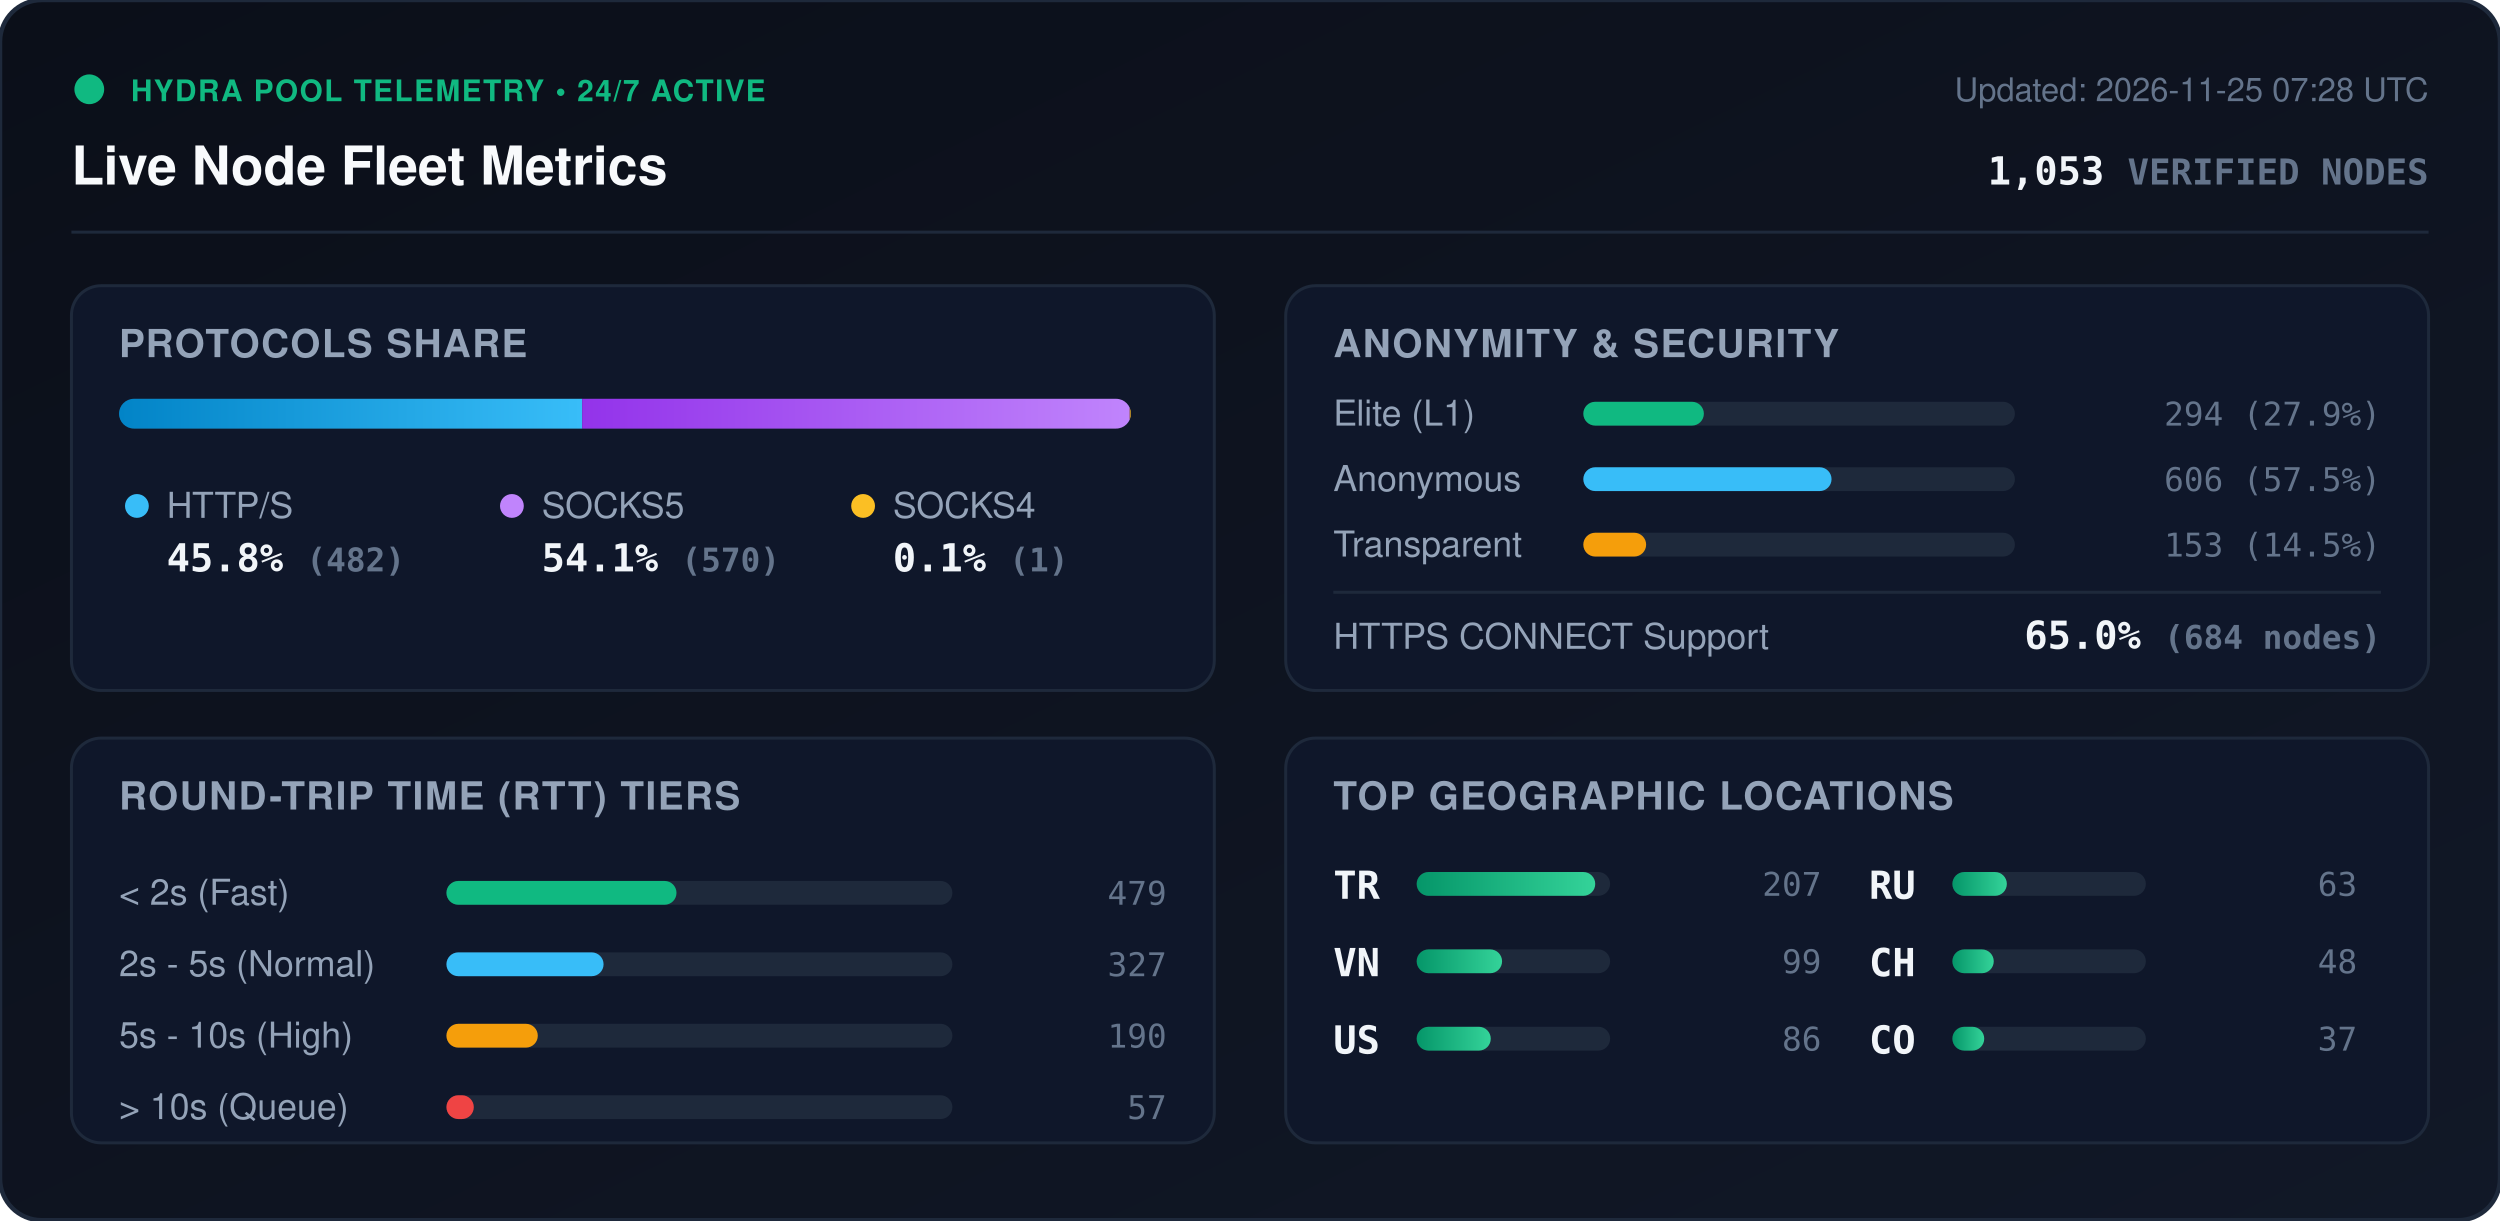
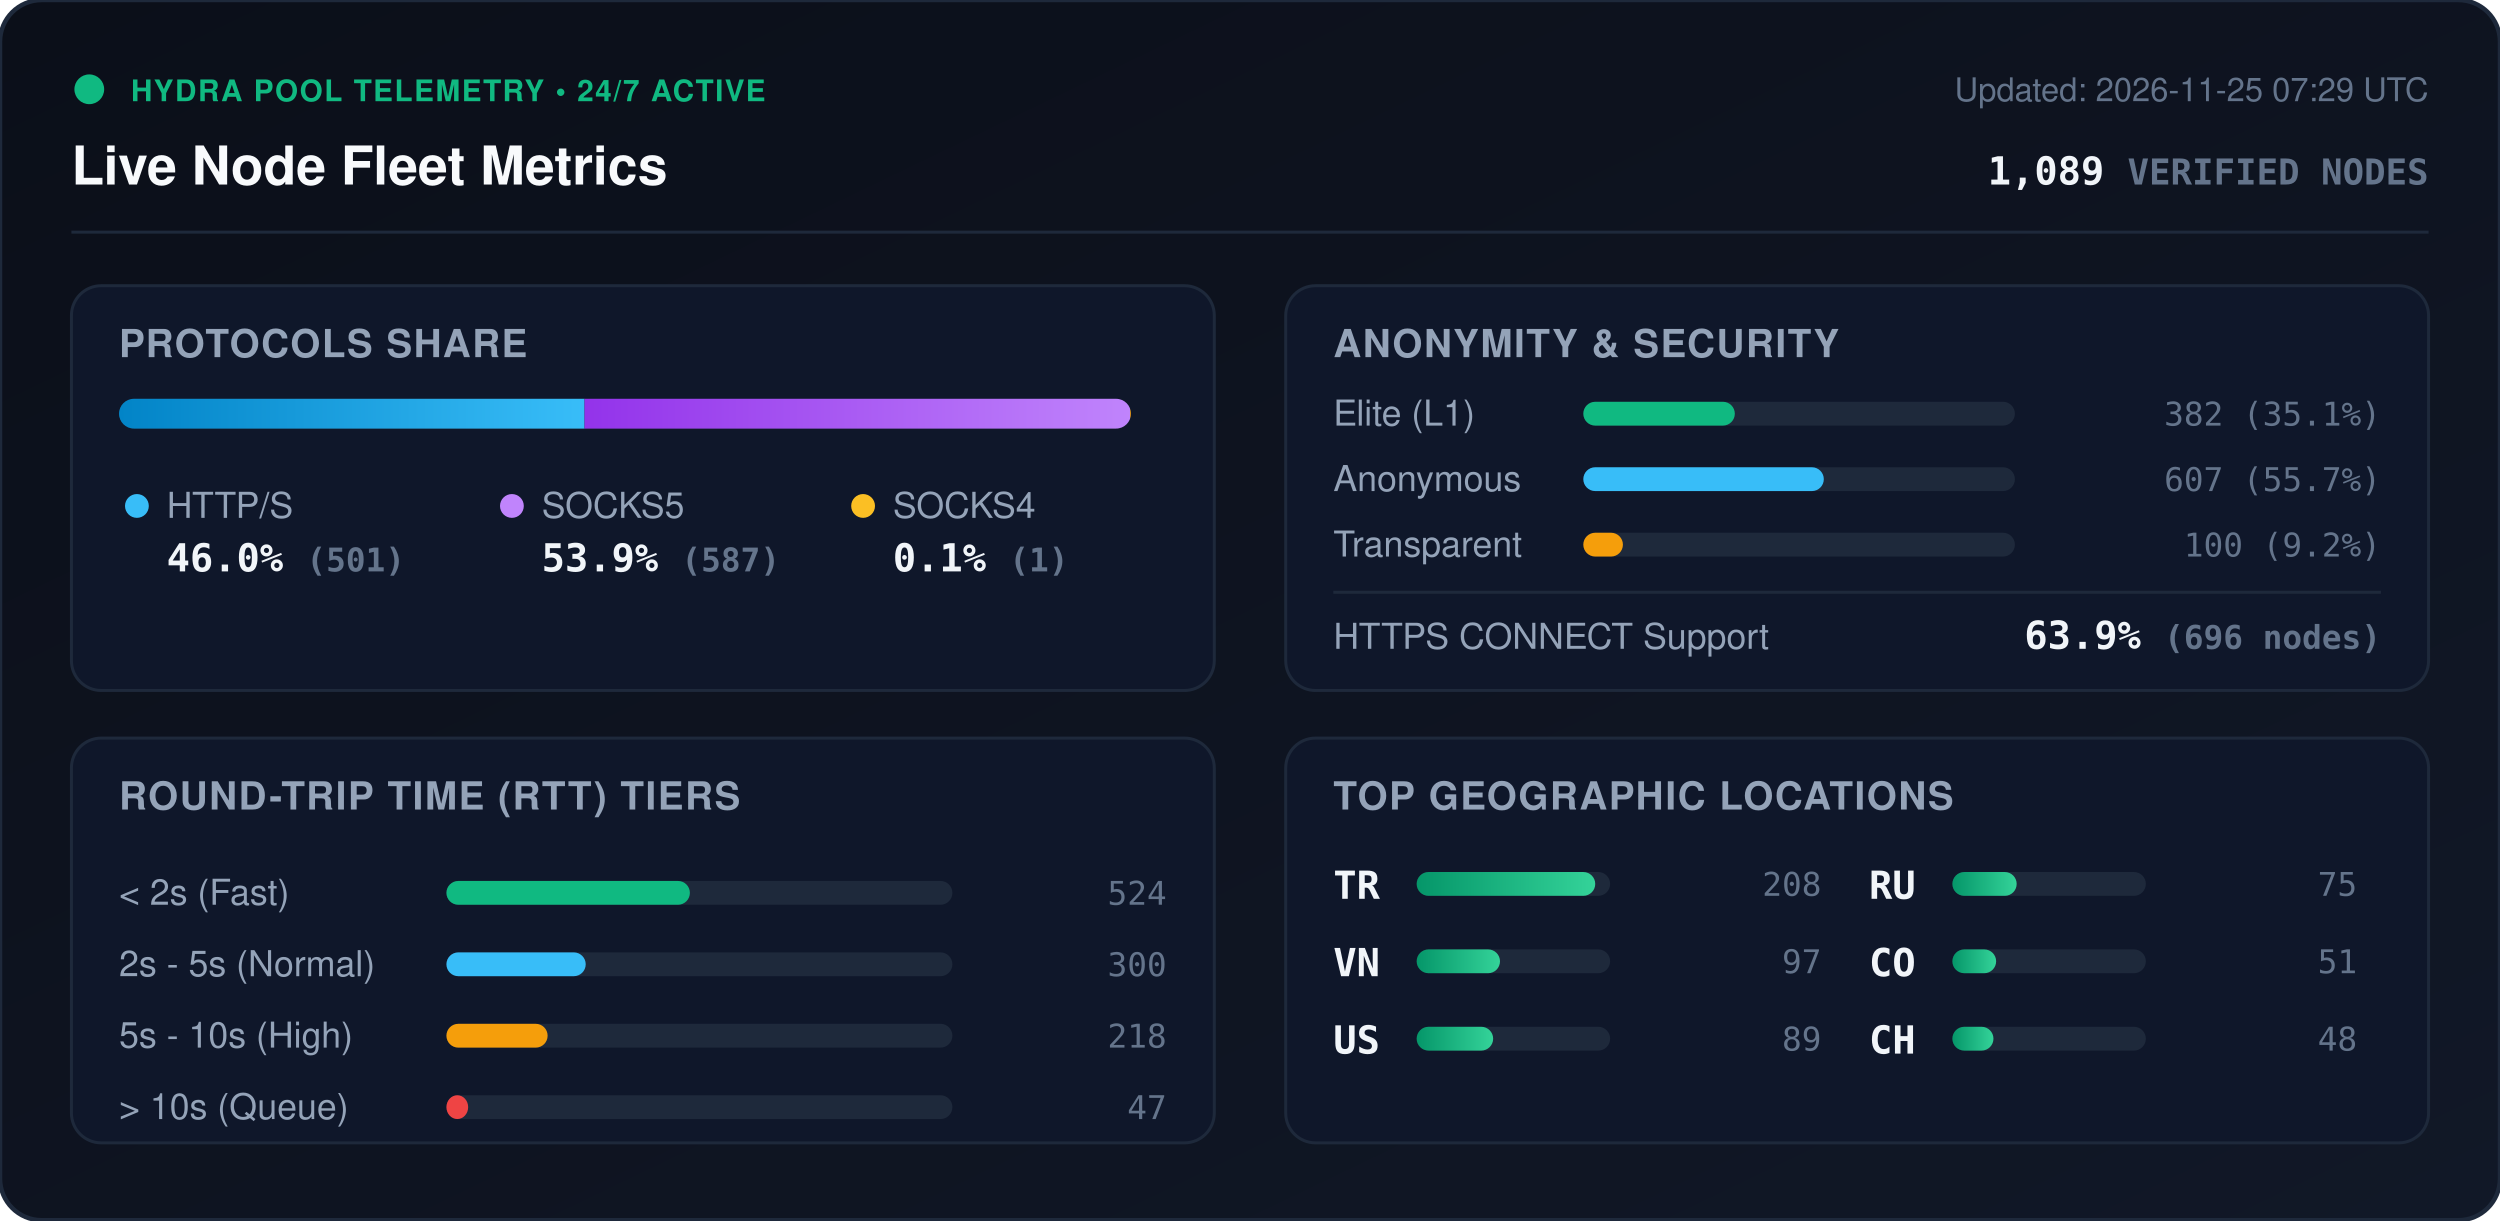
<svg xmlns="http://www.w3.org/2000/svg" viewBox="0 0 840 410" width="840" height="410" style="max-width: 100%; height: auto;">
  <defs>
    <linearGradient id="bg" x1="0%" y1="0%" x2="100%" y2="100%">
      <stop offset="0%" stop-color="#0b0f19" />
      <stop offset="100%" stop-color="#111827" />
    </linearGradient>
    <linearGradient id="bar-http" x1="0%" y1="0%" x2="100%" y2="0%">
      <stop offset="0%" stop-color="#0284c7" />
      <stop offset="100%" stop-color="#38bdf8" />
    </linearGradient>
    <linearGradient id="bar-socks5" x1="0%" y1="0%" x2="100%" y2="0%">
      <stop offset="0%" stop-color="#9333ea" />
      <stop offset="100%" stop-color="#c084fc" />
    </linearGradient>
    <linearGradient id="bar-socks4" x1="0%" y1="0%" x2="100%" y2="0%">
      <stop offset="0%" stop-color="#d97706" />
      <stop offset="100%" stop-color="#fbbf24" />
    </linearGradient>
    <linearGradient id="bar-green" x1="0%" y1="0%" x2="100%" y2="0%">
      <stop offset="0%" stop-color="#059669" />
      <stop offset="100%" stop-color="#34d399" />
    </linearGradient>
    <clipPath id="prog-track-clip">
      <rect width="340.0" height="10" rx="5" />
    </clipPath>
    <style>
      .title { font: 700 18px -apple-system, BlinkMacSystemFont, 'Segoe UI', Helvetica, Arial, sans-serif; fill: #f8fafc; }
      .sub { font: 500 11px -apple-system, BlinkMacSystemFont, 'Segoe UI', Helvetica, Arial, sans-serif; fill: #64748b; }
      .section-hdr { font: 600 13px -apple-system, BlinkMacSystemFont, 'Segoe UI', Helvetica, Arial, sans-serif; fill: #94a3b8; letter-spacing: 0.5px; }
      .metric-val { font: 700 13px -apple-system, BlinkMacSystemFont, 'Segoe UI', Helvetica, Arial, sans-serif; fill: #f1f5f9; }
      .metric-lbl { font: 500 12px -apple-system, BlinkMacSystemFont, 'Segoe UI', Helvetica, Arial, sans-serif; fill: #94a3b8; }
      .badge-txt { font: 700 10px -apple-system, BlinkMacSystemFont, 'Segoe UI', Helvetica, Arial, sans-serif; fill: #10b981; letter-spacing: 0.5px; }
      .mono { font-family: ui-monospace, SFMono-Regular, Menlo, Monaco, Consolas, monospace; }
      .pulse { animation: beacon 2s infinite ease-in-out; }
      @keyframes beacon { 0%, 100% { opacity: 1; } 50% { opacity: 0.35; } }
    </style>
  </defs>
  <rect width="840" height="410" rx="14" fill="url(#bg)" stroke="#1e293b" stroke-width="1.5" />
  <g transform="translate(24, 24)">
    <circle cx="6" cy="6" r="5" fill="#10b981" class="pulse" />
    <text x="20" y="10" class="badge-txt">HYDRA POOL TELEMETRY • 24/7 ACTIVE</text>
    <text x="0" y="38" class="title">Live Node Fleet Metrics</text>
-     <text x="792" y="10" text-anchor="end" class="sub">Updated: 2026-11-25 07:28 UTC</text>
-     <text x="792" y="38" text-anchor="end" class="metric-val mono" fill="#38bdf8">1,053 <tspan font-size="12" fill="#64748b">VERIFIED NODES</tspan>
+     <text x="792" y="10" text-anchor="end" class="sub">Updated: 2026-11-25 07:29 UTC</text>
+     <text x="792" y="38" text-anchor="end" class="metric-val mono" fill="#38bdf8">1,089 <tspan font-size="12" fill="#64748b">VERIFIED NODES</tspan>
    </text>
  </g>
  <line x1="24" y1="78" x2="816" y2="78" stroke="#1e293b" stroke-width="1" />
  <g transform="translate(24, 96)">
    <rect width="384" height="136" rx="10" fill="#0f172a" stroke="#1e293b" />
    <text x="16" y="24" class="section-hdr">PROTOCOLS SHARE</text>
    <g transform="translate(16, 38)">
      <rect width="340.0" height="10" rx="5" fill="#1e293b" />
      <g clip-path="url(#prog-track-clip)">
-         <rect x="0" width="155.6" height="10" fill="url(#bar-http)" />
-         <rect x="155.6" width="184.0" height="10" fill="url(#bar-socks5)" />
-         <rect x="339.6" width="0.3" height="10" fill="url(#bar-socks4)" />
+         <rect x="0" width="156.4" height="10" fill="url(#bar-http)" />
+         <rect x="156.4" width="183.3" height="10" fill="url(#bar-socks5)" />
+         <rect x="339.7" width="0.3" height="10" fill="url(#bar-socks4)" />
      </g>
    </g>
    <g transform="translate(16, 68)">
      <circle cx="6" cy="6" r="4" fill="#38bdf8" />
      <text x="16" y="10" class="metric-lbl">HTTP/S</text>
-       <text x="16" y="28" class="metric-val mono">45.8% <tspan font-size="11" fill="#64748b">(482)</tspan>
+       <text x="16" y="28" class="metric-val mono">46.0% <tspan font-size="11" fill="#64748b">(501)</tspan>
      </text>
      <circle cx="132" cy="6" r="4" fill="#c084fc" />
      <text x="142" y="10" class="metric-lbl">SOCKS5</text>
-       <text x="142" y="28" class="metric-val mono">54.1% <tspan font-size="11" fill="#64748b">(570)</tspan>
+       <text x="142" y="28" class="metric-val mono">53.9% <tspan font-size="11" fill="#64748b">(587)</tspan>
      </text>
      <circle cx="250" cy="6" r="4" fill="#fbbf24" />
      <text x="260" y="10" class="metric-lbl">SOCKS4</text>
      <text x="260" y="28" class="metric-val mono">0.1% <tspan font-size="11" fill="#64748b">(1)</tspan>
      </text>
    </g>
  </g>
  <g transform="translate(432, 96)">
    <rect width="384" height="136" rx="10" fill="#0f172a" stroke="#1e293b" />
    <text x="16" y="24" class="section-hdr">ANONYMITY &amp; SECURITY</text>
    <text x="16" y="47" class="metric-lbl">Elite (L1)</text>
    <rect x="100" y="39" width="145.0" height="8" rx="4" fill="#1e293b" />
-     <rect x="100" y="39" width="40.5" height="8" rx="4" fill="#10b981" />
-     <text x="368" y="47" text-anchor="end" class="mono sub" fill="#e2e8f0">294 (27.9%)</text>
+     <rect x="100" y="39" width="50.9" height="8" rx="4" fill="#10b981" />
+     <text x="368" y="47" text-anchor="end" class="mono sub" fill="#e2e8f0">382 (35.1%)</text>
    <text x="16" y="69" class="metric-lbl">Anonymous</text>
    <rect x="100" y="61" width="145.0" height="8" rx="4" fill="#1e293b" />
-     <rect x="100" y="61" width="83.4" height="8" rx="4" fill="#38bdf8" />
-     <text x="368" y="69" text-anchor="end" class="mono sub" fill="#e2e8f0">606 (57.5%)</text>
+     <rect x="100" y="61" width="80.8" height="8" rx="4" fill="#38bdf8" />
+     <text x="368" y="69" text-anchor="end" class="mono sub" fill="#e2e8f0">607 (55.7%)</text>
    <text x="16" y="91" class="metric-lbl">Transparent</text>
    <rect x="100" y="83" width="145.0" height="8" rx="4" fill="#1e293b" />
-     <rect x="100" y="83" width="21.1" height="8" rx="4" fill="#f59e0b" />
-     <text x="368" y="91" text-anchor="end" class="mono sub" fill="#e2e8f0">153 (14.5%)</text>
+     <rect x="100" y="83" width="13.3" height="8" rx="4" fill="#f59e0b" />
+     <text x="368" y="91" text-anchor="end" class="mono sub" fill="#e2e8f0">100 (9.2%)</text>
    <line x1="16" y1="103" x2="368" y2="103" stroke="#1e293b" stroke-width="1" />
    <text x="16" y="122" class="metric-lbl">HTTPS CONNECT Support</text>
-     <text x="368" y="122" text-anchor="end" class="metric-val mono" fill="#34d399">65.0% <tspan font-size="11" fill="#64748b">(684 nodes)</tspan>
+     <text x="368" y="122" text-anchor="end" class="metric-val mono" fill="#34d399">63.9% <tspan font-size="11" fill="#64748b">(696 nodes)</tspan>
    </text>
  </g>
  <g transform="translate(24, 248)">
    <rect width="384" height="136" rx="10" fill="#0f172a" stroke="#1e293b" />
    <text x="16" y="24" class="section-hdr">ROUND-TRIP TIME (RTT) TIERS</text>
    <g transform="translate(16, 42)">
      <text x="0" y="14" class="metric-lbl">&lt; 2s (Fast)</text>
      <rect x="110" y="6" width="170" height="8" rx="4" fill="#1e293b" />
-       <rect x="110" y="6" width="77.3" height="8" rx="4" fill="#10b981" />
-       <text x="352" y="14" text-anchor="end" class="mono sub">479</text>
+       <rect x="110" y="6" width="81.8" height="8" rx="4" fill="#10b981" />
+       <text x="352" y="14" text-anchor="end" class="mono sub">524</text>
      <text x="0" y="38" class="metric-lbl">2s - 5s (Normal)</text>
      <rect x="110" y="30" width="170" height="8" rx="4" fill="#1e293b" />
-       <rect x="110" y="30" width="52.8" height="8" rx="4" fill="#38bdf8" />
-       <text x="352" y="38" text-anchor="end" class="mono sub">327</text>
+       <rect x="110" y="30" width="46.8" height="8" rx="4" fill="#38bdf8" />
+       <text x="352" y="38" text-anchor="end" class="mono sub">300</text>
      <text x="0" y="62" class="metric-lbl">5s - 10s (High)</text>
      <rect x="110" y="54" width="170" height="8" rx="4" fill="#1e293b" />
-       <rect x="110" y="54" width="30.7" height="8" rx="4" fill="#f59e0b" />
-       <text x="352" y="62" text-anchor="end" class="mono sub">190</text>
+       <rect x="110" y="54" width="34.0" height="8" rx="4" fill="#f59e0b" />
+       <text x="352" y="62" text-anchor="end" class="mono sub">218</text>
      <text x="0" y="86" class="metric-lbl">&gt; 10s (Queue)</text>
      <rect x="110" y="78" width="170" height="8" rx="4" fill="#1e293b" />
-       <rect x="110" y="78" width="9.2" height="8" rx="4" fill="#ef4444" />
-       <text x="352" y="86" text-anchor="end" class="mono sub">57</text>
+       <rect x="110" y="78" width="7.3" height="8" rx="4" fill="#ef4444" />
+       <text x="352" y="86" text-anchor="end" class="mono sub">47</text>
    </g>
  </g>
  <g transform="translate(432, 248)">
    <rect width="384" height="136" rx="10" fill="#0f172a" stroke="#1e293b" />
    <text x="16" y="24" class="section-hdr">TOP GEOGRAPHIC LOCATIONS</text>
    <g transform="translate(16, 42)">
      <g transform="translate(0, 0)">
        <text x="0" y="12" class="mono metric-val" font-size="12">TR</text>
        <rect x="28" y="3" width="65" height="8" rx="4" fill="#1e293b" />
        <rect x="28" y="3" width="60.0" height="8" rx="4" fill="url(#bar-green)" />
-         <text x="164" y="11" text-anchor="end" class="mono sub">207</text>
+         <text x="164" y="11" text-anchor="end" class="mono sub">208</text>
      </g>
      <g transform="translate(0, 26)">
        <text x="0" y="12" class="mono metric-val" font-size="12">VN</text>
        <rect x="28" y="3" width="65" height="8" rx="4" fill="#1e293b" />
-         <rect x="28" y="3" width="28.7" height="8" rx="4" fill="url(#bar-green)" />
-         <text x="164" y="11" text-anchor="end" class="mono sub">99</text>
+         <rect x="28" y="3" width="28.0" height="8" rx="4" fill="url(#bar-green)" />
+         <text x="164" y="11" text-anchor="end" class="mono sub">97</text>
      </g>
      <g transform="translate(0, 52)">
        <text x="0" y="12" class="mono metric-val" font-size="12">US</text>
        <rect x="28" y="3" width="65" height="8" rx="4" fill="#1e293b" />
-         <rect x="28" y="3" width="24.9" height="8" rx="4" fill="url(#bar-green)" />
-         <text x="164" y="11" text-anchor="end" class="mono sub">86</text>
+         <rect x="28" y="3" width="25.7" height="8" rx="4" fill="url(#bar-green)" />
+         <text x="164" y="11" text-anchor="end" class="mono sub">89</text>
      </g>
      <g transform="translate(180, 0)">
        <text x="0" y="12" class="mono metric-val" font-size="12">RU</text>
        <rect x="28" y="3" width="65" height="8" rx="4" fill="#1e293b" />
-         <rect x="28" y="3" width="18.3" height="8" rx="4" fill="url(#bar-green)" />
-         <text x="164" y="11" text-anchor="end" class="mono sub">63</text>
+         <rect x="28" y="3" width="21.6" height="8" rx="4" fill="url(#bar-green)" />
+         <text x="164" y="11" text-anchor="end" class="mono sub">75</text>
      </g>
      <g transform="translate(180, 26)">
+         <text x="0" y="12" class="mono metric-val" font-size="12">CO</text>
+         <rect x="28" y="3" width="65" height="8" rx="4" fill="#1e293b" />
+         <rect x="28" y="3" width="14.7" height="8" rx="4" fill="url(#bar-green)" />
+         <text x="164" y="11" text-anchor="end" class="mono sub">51</text>
+       </g>
+       <g transform="translate(180, 52)">
        <text x="0" y="12" class="mono metric-val" font-size="12">CH</text>
        <rect x="28" y="3" width="65" height="8" rx="4" fill="#1e293b" />
-         <rect x="28" y="3" width="13.9" height="8" rx="4" fill="url(#bar-green)" />
+         <rect x="28" y="3" width="13.8" height="8" rx="4" fill="url(#bar-green)" />
        <text x="164" y="11" text-anchor="end" class="mono sub">48</text>
-       </g>
-       <g transform="translate(180, 52)">
-         <text x="0" y="12" class="mono metric-val" font-size="12">CO</text>
-         <rect x="28" y="3" width="65" height="8" rx="4" fill="#1e293b" />
-         <rect x="28" y="3" width="10.7" height="8" rx="4" fill="url(#bar-green)" />
-         <text x="164" y="11" text-anchor="end" class="mono sub">37</text>
      </g>
    </g>
  </g>
</svg>
